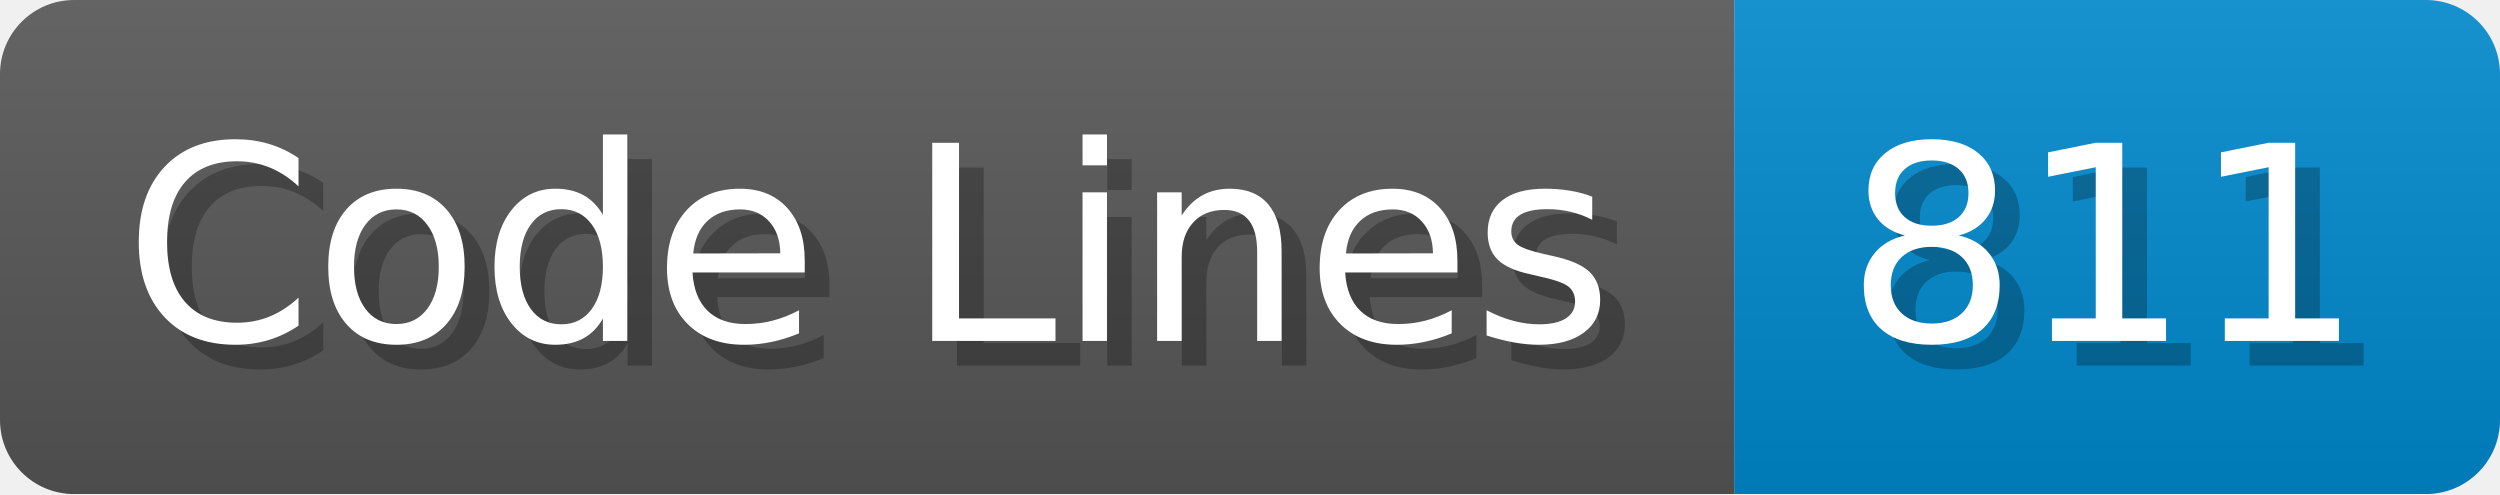
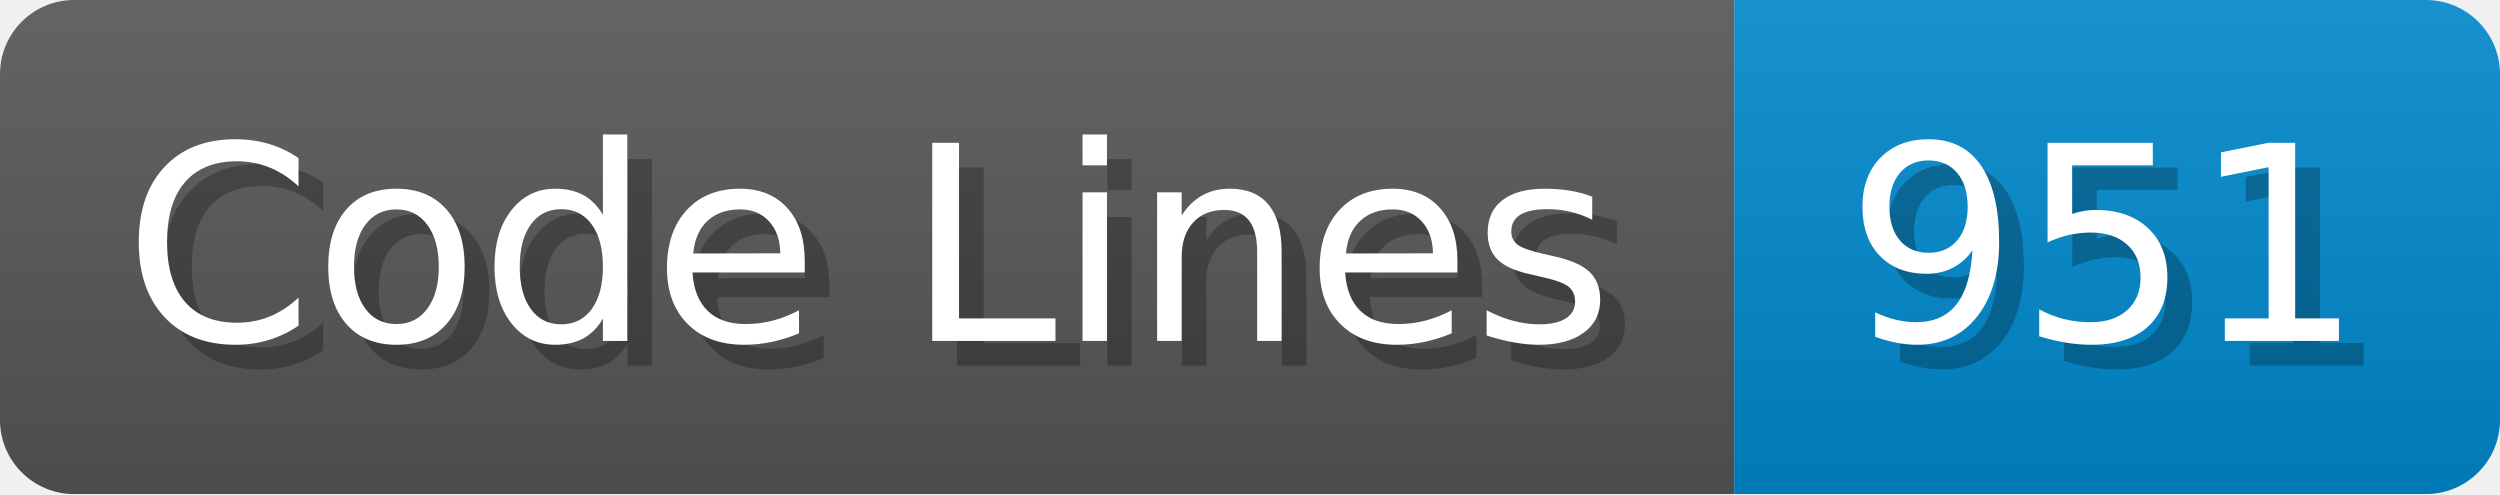
<svg xmlns="http://www.w3.org/2000/svg" width="101.2" height="20" viewBox="0 0 1012 200">
  <linearGradient id="a" x2="0" y2="100%">
    <stop offset="0" stop-opacity=".1" stop-color="#EEE" />
    <stop offset="1" stop-opacity=".1" />
  </linearGradient>
  <mask id="m">
    <rect width="1012" height="200" rx="30" fill="#FFF" />
  </mask>
  <g mask="url(#m)">
    <rect width="702" height="200" fill="#555" />
    <rect width="310" height="200" fill="#08C" x="702" />
    <rect width="1012" height="200" fill="url(#a)" />
  </g>
  <g fill="#fff" text-anchor="start" font-family="Verdana,DejaVu Sans,sans-serif" font-size="110">
    <text x="60" y="148" textLength="602" fill="#000" opacity="0.25">Code Lines</text>
    <text x="50" y="138" textLength="602">Code Lines</text>
-     <text x="757" y="148" textLength="210" fill="#000" opacity="0.25">811</text>
-     <text x="747" y="138" textLength="210">811</text>
+     <text x="757" y="148" textLength="210" fill="#000" opacity="0.25">951</text>
+     <text x="747" y="138" textLength="210">951</text>
  </g>
</svg>
